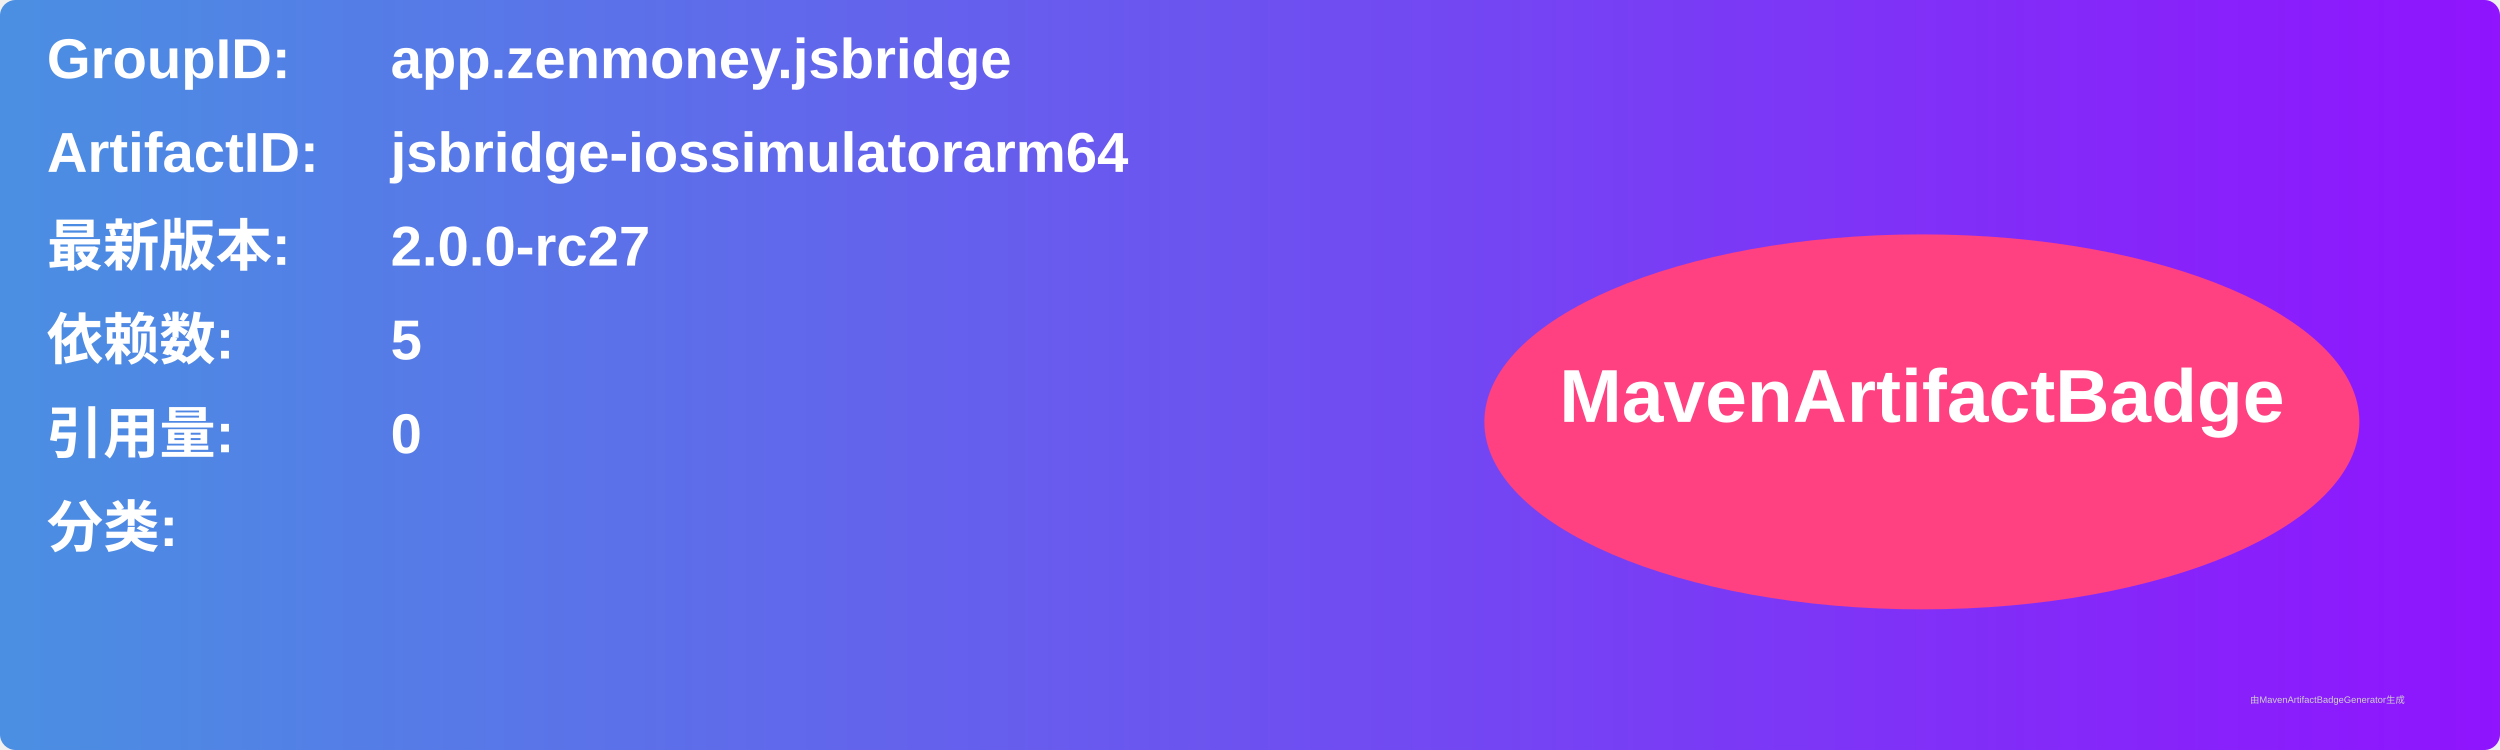
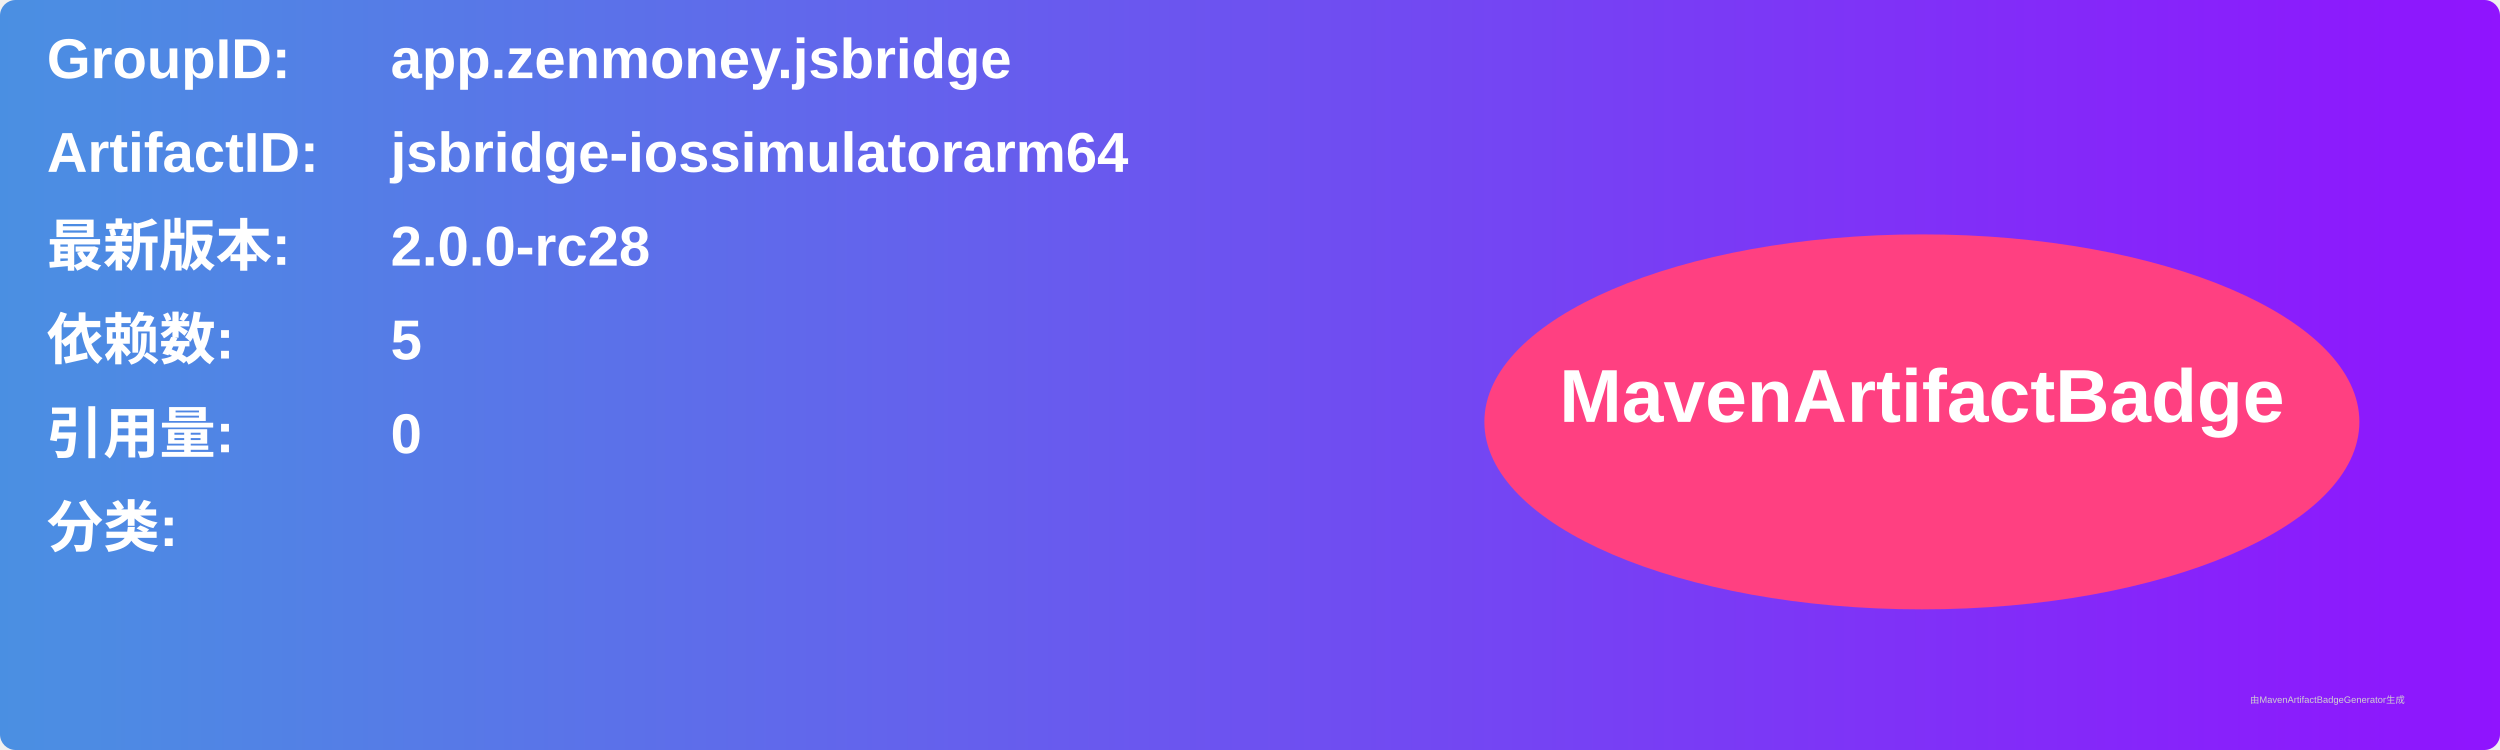
<svg xmlns="http://www.w3.org/2000/svg" width="800" height="240" viewBox="0 0 800 240">
  <linearGradient id="grad" x1="0%" y1="0%" x2="100%" y2="0%">
    <stop offset="0%" stop-color="#4a90e2" />
    <stop offset="100%" stop-color="#9013fe" />
  </linearGradient>
  <rect width="100%" height="100%" rx="5" ry="5" fill="url(#grad)" />
  <g transform="translate(15, 15)">
    <text x="0" y="10" font-family="Arial" font-size="18" fill="white" font-weight="bold" width="260">GroupID:</text>
    <text x="110" y="10" font-family="Arial" font-size="18" fill="white" font-weight="bold" width="460">app.zenmoney.jsbridge</text>
    <text x="0" y="40" font-family="Arial" font-size="18" fill="white" font-weight="bold" width="260">ArtifactID:</text>
    <text x="110" y="40" font-family="Arial" font-size="18" fill="white" font-weight="bold" width="460">jsbridge-iossimulatorarm64</text>
    <text x="0" y="70" font-family="Arial" font-size="18" fill="white" font-weight="bold">最新版本:</text>
    <text x="110" y="70" font-family="Arial" font-size="18" fill="white" font-weight="bold">
-       <tspan font-weight="bold">2.0.0-rc27</tspan>
+       <tspan font-weight="bold">2.0.0-rc28</tspan>
    </text>
    <text x="0" y="100" font-family="Arial" font-size="18" fill="white" font-weight="bold">依赖数: </text>
    <text x="110" y="100" font-family="Arial" font-size="18" fill="white">
      <tspan font-weight="bold">5</tspan>
    </text>
    <text x="0" y="130" font-family="Arial" font-size="18" fill="white" font-weight="bold">引用量: </text>
    <text x="110" y="130" font-family="Arial" font-size="18" fill="white">
      <tspan font-weight="bold">0</tspan>
    </text>
    <text x="0" y="160" font-family="Arial" font-size="18" fill="white" font-weight="bold">分类:</text>
    <text x="10" y="190" font-family="Arial" font-size="10" fill="white">
      <tspan font-weight="bold" />
    </text>
    <ellipse cx="600" cy="120" rx="140" ry="60" fill="#ff4081" />
    <text x="600" y="120" text-anchor="middle" font-family="Arial" font-size="24" fill="white" font-weight="bold">MavenArtifactBadge</text>
  </g>
  <text x="720" y="225" font-family="Arial" font-size="3" fill="#d0d0d0">由MavenArtifactBadgeGenerator生成</text>
</svg>
